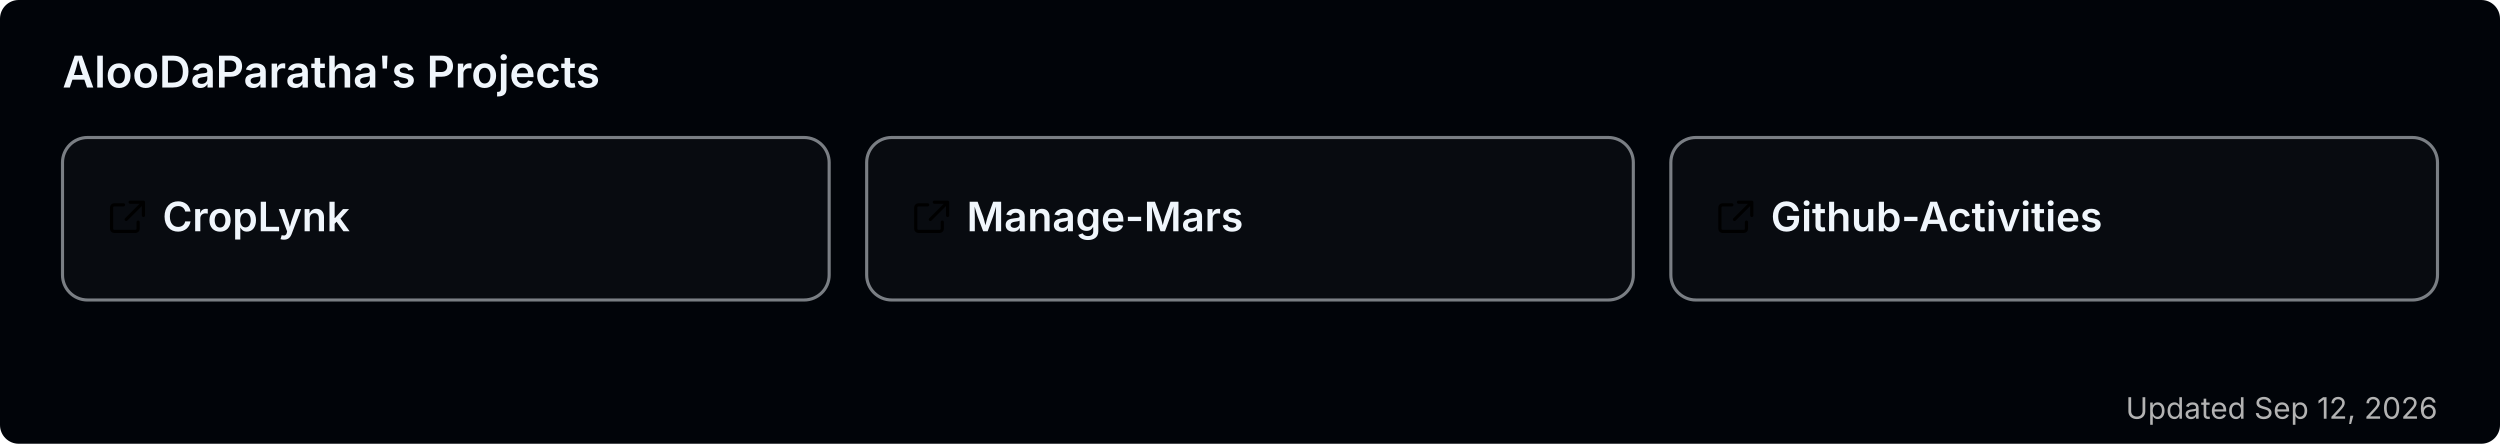
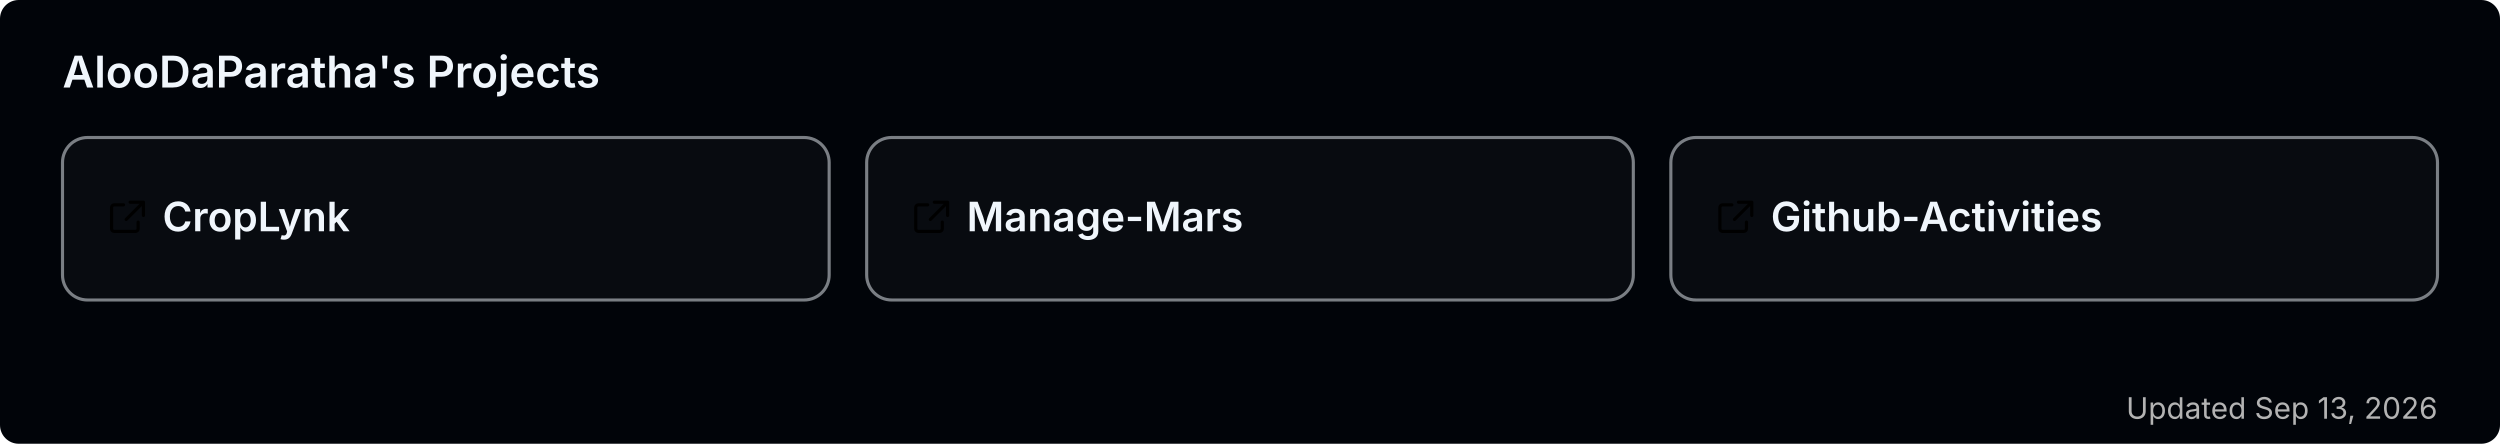
<svg xmlns="http://www.w3.org/2000/svg" width="800" height="142" viewBox="0 0 800 142" role="img" aria-label="AlooDaParatha's pinned GitHub projects">
  <rect width="800" height="142" rx="6" fill="#010409" />
  <text x="20" y="28" font-size="14" font-weight="600" fill="#f0f6fc" font-family="-apple-system,BlinkMacSystemFont,'Segoe UI',sans-serif">AlooDaParatha's Projects</text>
  <a href="https://github.com/AlooDaParatha/CropLynk" target="_blank">
    <g>
      <rect x="20" y="44" width="245.333" height="52" rx="8" fill="rgba(255,255,255,0.03)" stroke="rgba(240,246,252,0.5)" stroke-width="1" />
      <g fill="#f0f6fc" transform="translate(34,63) scale(0.85)">
        <path d="M6.5 3H3a1 1 0 0 0-1 1v8a1 1 0 0 0 1 1h8a1 1 0 0 0 1-1V9.5M9 2h5v5M13.5 2.5l-6 6" fill="none" stroke="currentColor" stroke-width="1.2" stroke-linecap="round" stroke-linejoin="round" />
      </g>
      <text x="52" y="74" font-size="13" font-weight="600" fill="#f0f6fc" font-family="-apple-system,BlinkMacSystemFont,'Segoe UI',sans-serif">CropLynk</text>
    </g>
  </a>
  <a href="https://github.com/AlooDaParatha/Manage-Mars" target="_blank">
    <g>
      <rect x="277.333" y="44" width="245.333" height="52" rx="8" fill="rgba(255,255,255,0.03)" stroke="rgba(240,246,252,0.5)" stroke-width="1" />
      <g fill="#f0f6fc" transform="translate(291.3333,63) scale(0.85)">
        <path d="M6.5 3H3a1 1 0 0 0-1 1v8a1 1 0 0 0 1 1h8a1 1 0 0 0 1-1V9.5M9 2h5v5M13.5 2.5l-6 6" fill="none" stroke="currentColor" stroke-width="1.2" stroke-linecap="round" stroke-linejoin="round" />
      </g>
      <text x="309.333" y="74" font-size="13" font-weight="600" fill="#f0f6fc" font-family="-apple-system,BlinkMacSystemFont,'Segoe UI',sans-serif">Manage-Mars</text>
    </g>
  </a>
  <a href="https://github.com/AlooDaParatha/Github-Activities" target="_blank">
    <g>
      <rect x="534.667" y="44" width="245.333" height="52" rx="8" fill="rgba(255,255,255,0.03)" stroke="rgba(240,246,252,0.5)" stroke-width="1" />
      <g fill="#f0f6fc" transform="translate(548.6667,63) scale(0.85)">
        <path d="M6.5 3H3a1 1 0 0 0-1 1v8a1 1 0 0 0 1 1h8a1 1 0 0 0 1-1V9.5M9 2h5v5M13.5 2.5l-6 6" fill="none" stroke="currentColor" stroke-width="1.2" stroke-linecap="round" stroke-linejoin="round" />
      </g>
      <text x="566.667" y="74" font-size="13" font-weight="600" fill="#f0f6fc" font-family="-apple-system,BlinkMacSystemFont,'Segoe UI',sans-serif">Github-Activities</text>
    </g>
  </a>
-   <text x="780" y="134" font-size="9.5" fill="#b3b3b3" text-anchor="end" font-family="-apple-system,BlinkMacSystemFont,'Segoe UI',sans-serif">Updated Sep 12, 2026</text>
+   <text x="780" y="134" font-size="9.5" fill="#b3b3b3" text-anchor="end" font-family="-apple-system,BlinkMacSystemFont,'Segoe UI',sans-serif">Updated Sep 13, 2026</text>
</svg>
